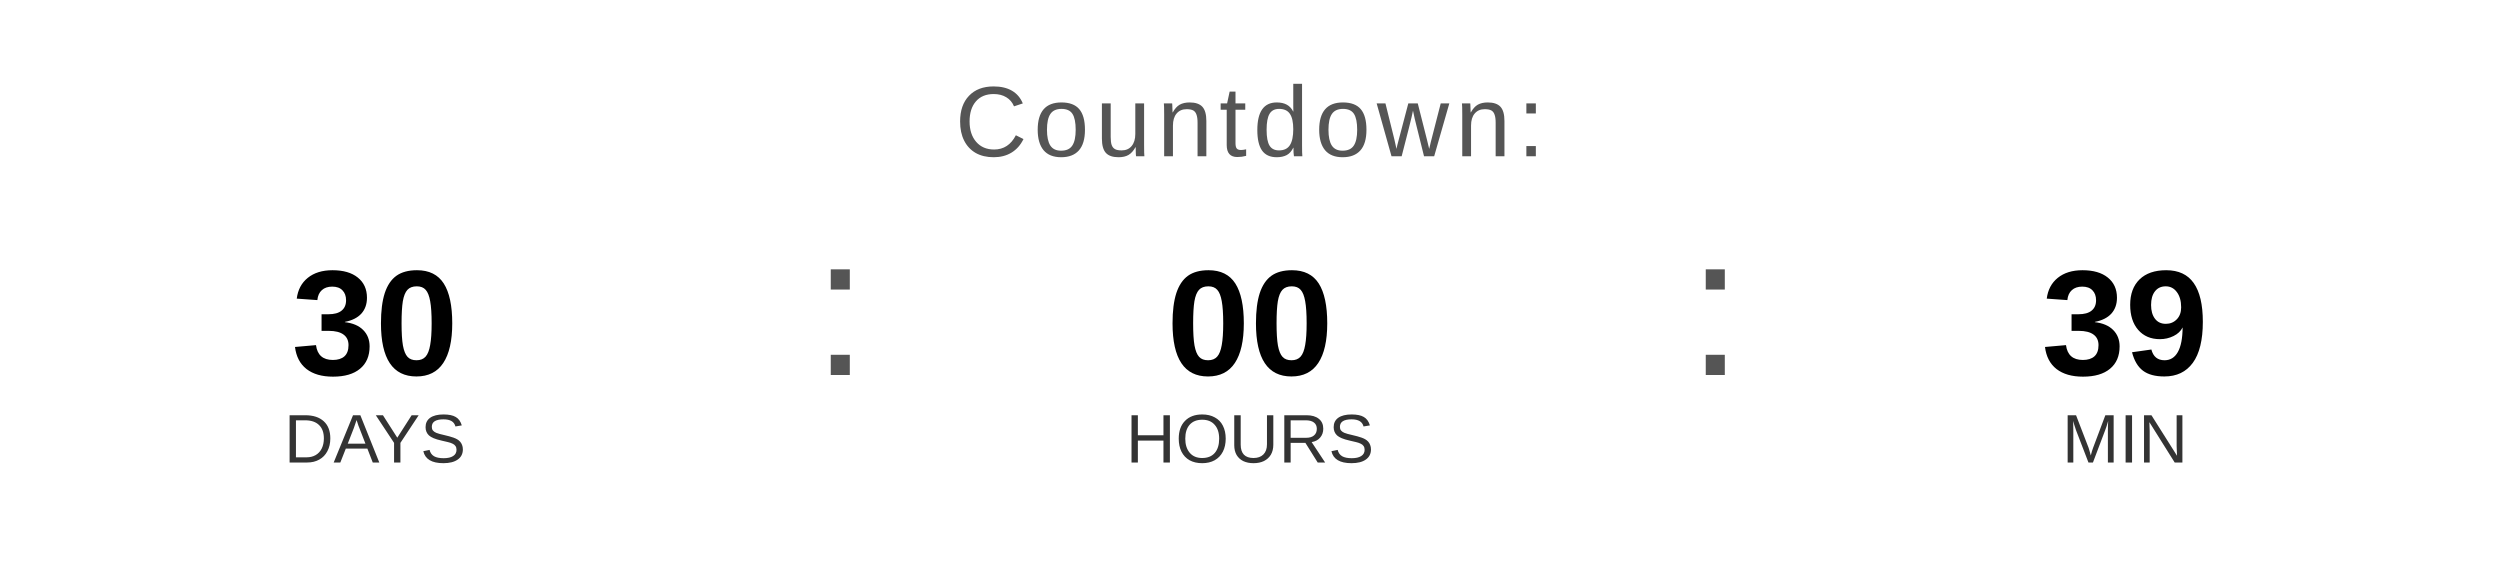
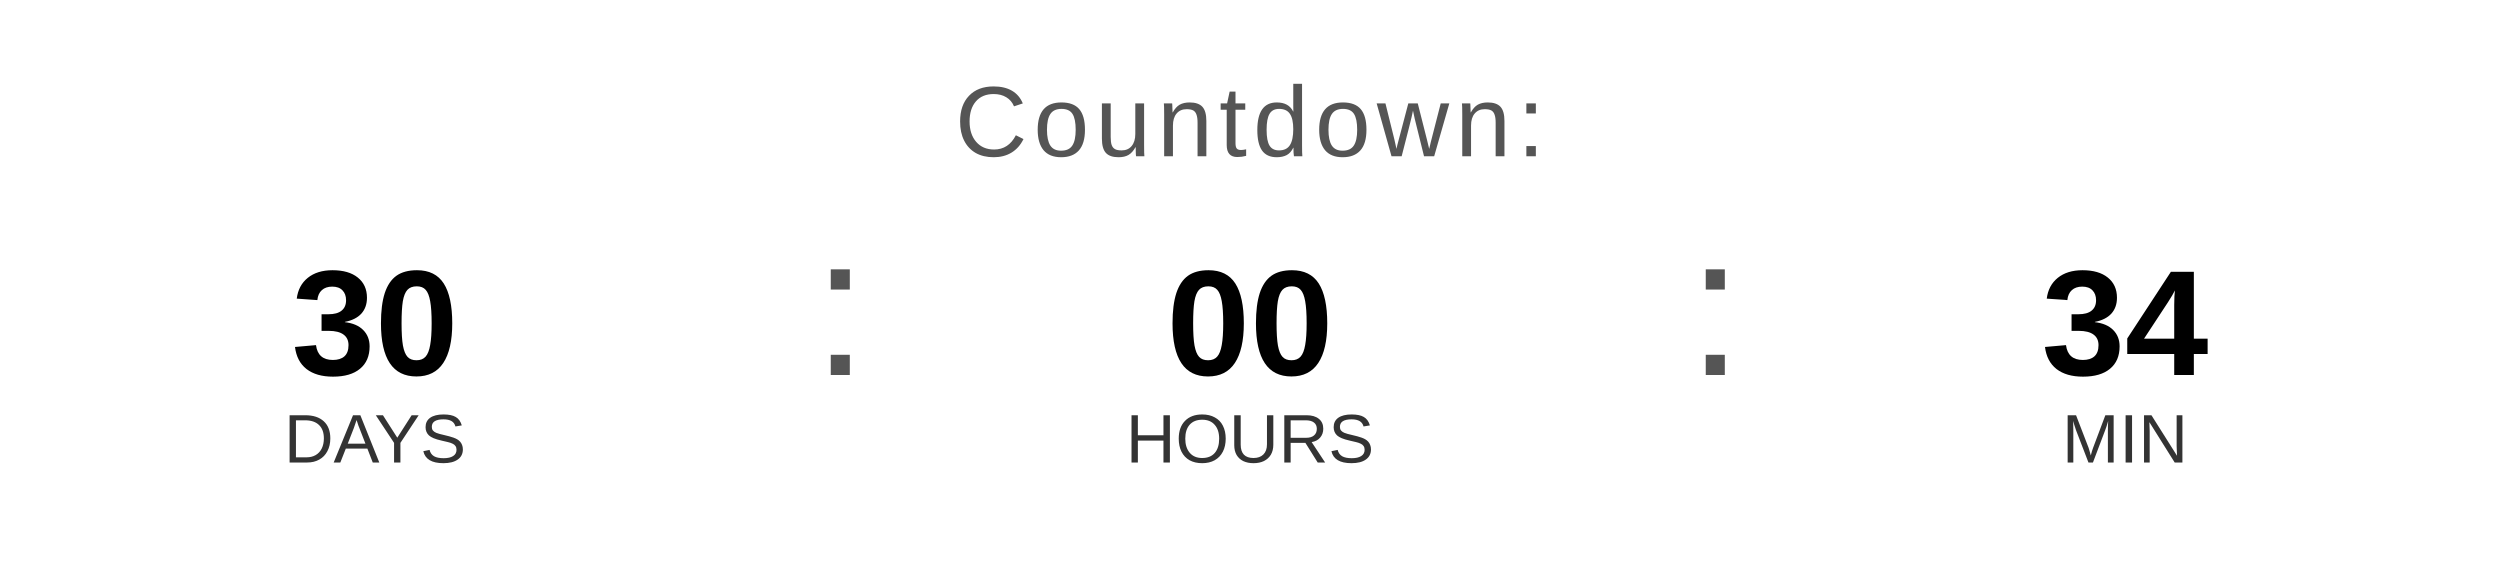
<svg xmlns="http://www.w3.org/2000/svg" width="400" height="90" viewBox="0 0 400 90">
  <text x="200" y="25" font-family="Arial, Helvetica, sans-serif" font-size="16" fill="#555555" text-anchor="middle" letter-spacing="1">
    Countdown:
  </text>
  <text x="60" y="60" font-family="Arial, Helvetica, sans-serif" font-size="24" font-weight="bold" fill="#000000" text-anchor="middle">30</text>
  <text x="60" y="74" font-family="Arial, Helvetica, sans-serif" font-size="11" fill="#333333" text-anchor="middle">DAYS</text>
  <text x="130" y="60" font-family="Arial, sans-serif" font-size="32" fill="#555555">:</text>
  <text x="200" y="60" font-family="Arial, Helvetica, sans-serif" font-size="24" font-weight="bold" fill="#000000" text-anchor="middle">00</text>
  <text x="200" y="74" font-family="Arial, Helvetica, sans-serif" font-size="11" fill="#333333" text-anchor="middle">HOURS</text>
  <text x="270" y="60" font-family="Arial, sans-serif" font-size="32" fill="#555555">:</text>
-   <text x="340" y="60" font-family="Arial, Helvetica, sans-serif" font-size="24" font-weight="bold" fill="#000000" text-anchor="middle">39</text>
+   <text x="340" y="60" font-family="Arial, Helvetica, sans-serif" font-size="24" font-weight="bold" fill="#000000" text-anchor="middle">34</text>
  <text x="340" y="74" font-family="Arial, Helvetica, sans-serif" font-size="11" fill="#333333" text-anchor="middle">MIN</text>
</svg>
